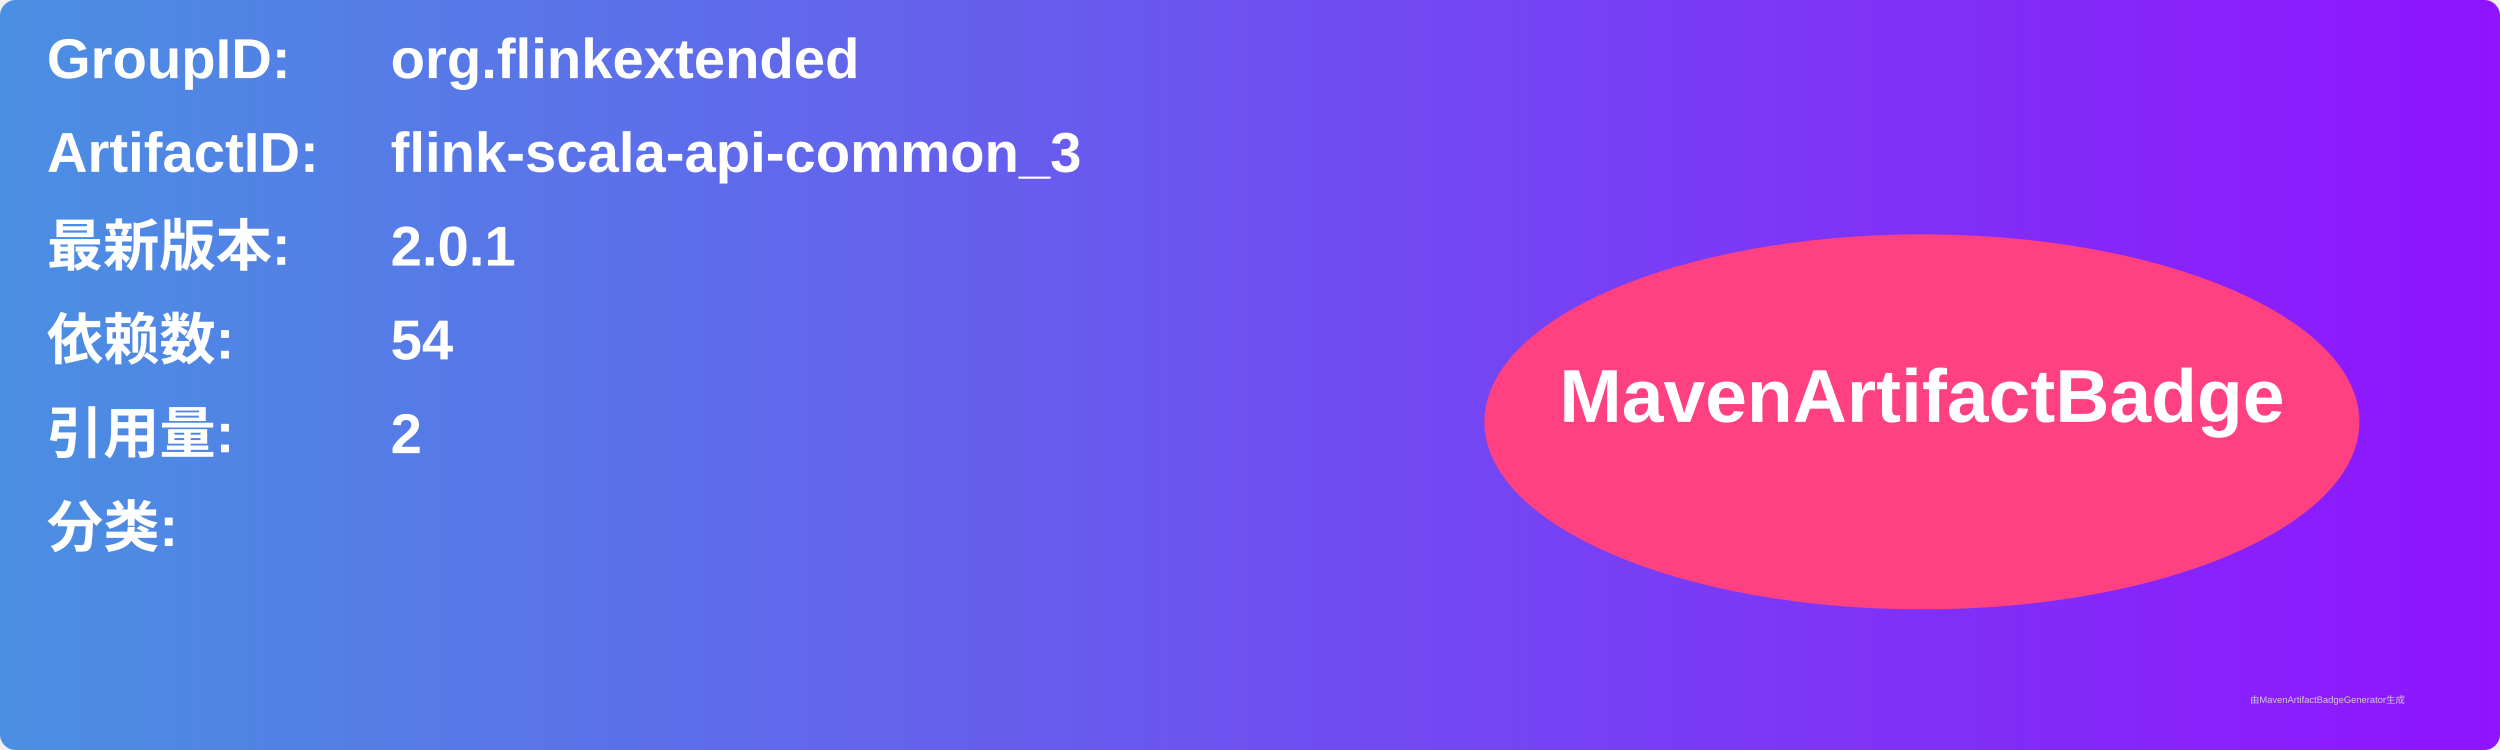
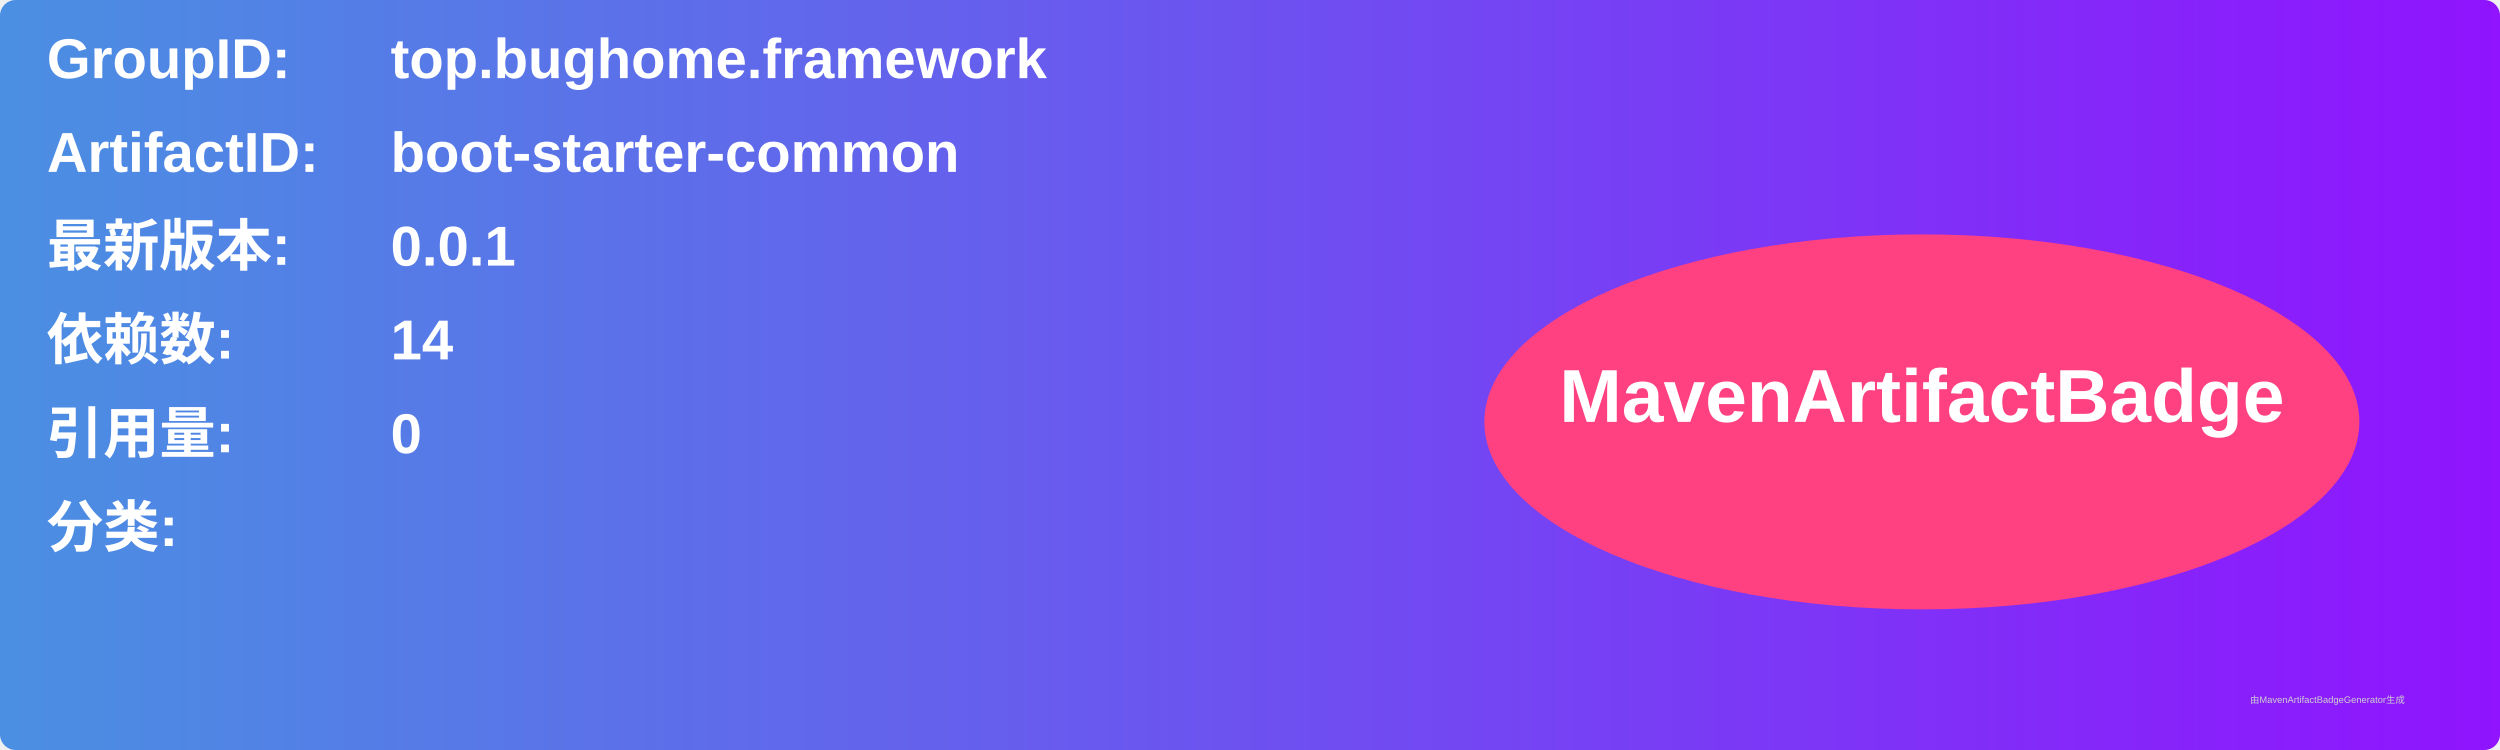
<svg xmlns="http://www.w3.org/2000/svg" width="800" height="240" viewBox="0 0 800 240">
  <linearGradient id="grad" x1="0%" y1="0%" x2="100%" y2="0%">
    <stop offset="0%" stop-color="#4a90e2" />
    <stop offset="100%" stop-color="#9013fe" />
  </linearGradient>
  <rect width="100%" height="100%" rx="5" ry="5" fill="url(#grad)" />
  <g transform="translate(15, 15)">
    <text x="0" y="10" font-family="Arial" font-size="18" fill="white" font-weight="bold" width="260">GroupID:</text>
-     <text x="110" y="10" font-family="Arial" font-size="18" fill="white" font-weight="bold" width="460">org.flinkextended</text>
+     <text x="110" y="10" font-family="Arial" font-size="18" fill="white" font-weight="bold" width="460">top.bughome.framework</text>
    <text x="0" y="40" font-family="Arial" font-size="18" fill="white" font-weight="bold" width="260">ArtifactID:</text>
-     <text x="110" y="40" font-family="Arial" font-size="18" fill="white" font-weight="bold" width="460">flink-scala-api-common_3</text>
+     <text x="110" y="40" font-family="Arial" font-size="18" fill="white" font-weight="bold" width="460">boot-starter-common</text>
    <text x="0" y="70" font-family="Arial" font-size="18" fill="white" font-weight="bold">最新版本:</text>
    <text x="110" y="70" font-family="Arial" font-size="18" fill="white" font-weight="bold">
-       <tspan font-weight="bold">2.0.1</tspan>
+       <tspan font-weight="bold">0.0.1</tspan>
    </text>
    <text x="0" y="100" font-family="Arial" font-size="18" fill="white" font-weight="bold">依赖数: </text>
    <text x="110" y="100" font-family="Arial" font-size="18" fill="white">
-       <tspan font-weight="bold">54</tspan>
+       <tspan font-weight="bold">14</tspan>
    </text>
    <text x="0" y="130" font-family="Arial" font-size="18" fill="white" font-weight="bold">引用量: </text>
    <text x="110" y="130" font-family="Arial" font-size="18" fill="white">
-       <tspan font-weight="bold">2</tspan>
+       <tspan font-weight="bold">0</tspan>
    </text>
    <text x="0" y="160" font-family="Arial" font-size="18" fill="white" font-weight="bold">分类:</text>
    <text x="10" y="190" font-family="Arial" font-size="10" fill="white">
      <tspan font-weight="bold" />
    </text>
    <ellipse cx="600" cy="120" rx="140" ry="60" fill="#ff4081" />
    <text x="600" y="120" text-anchor="middle" font-family="Arial" font-size="24" fill="white" font-weight="bold">MavenArtifactBadge</text>
  </g>
  <text x="720" y="225" font-family="Arial" font-size="3" fill="#d0d0d0">由MavenArtifactBadgeGenerator生成</text>
</svg>
